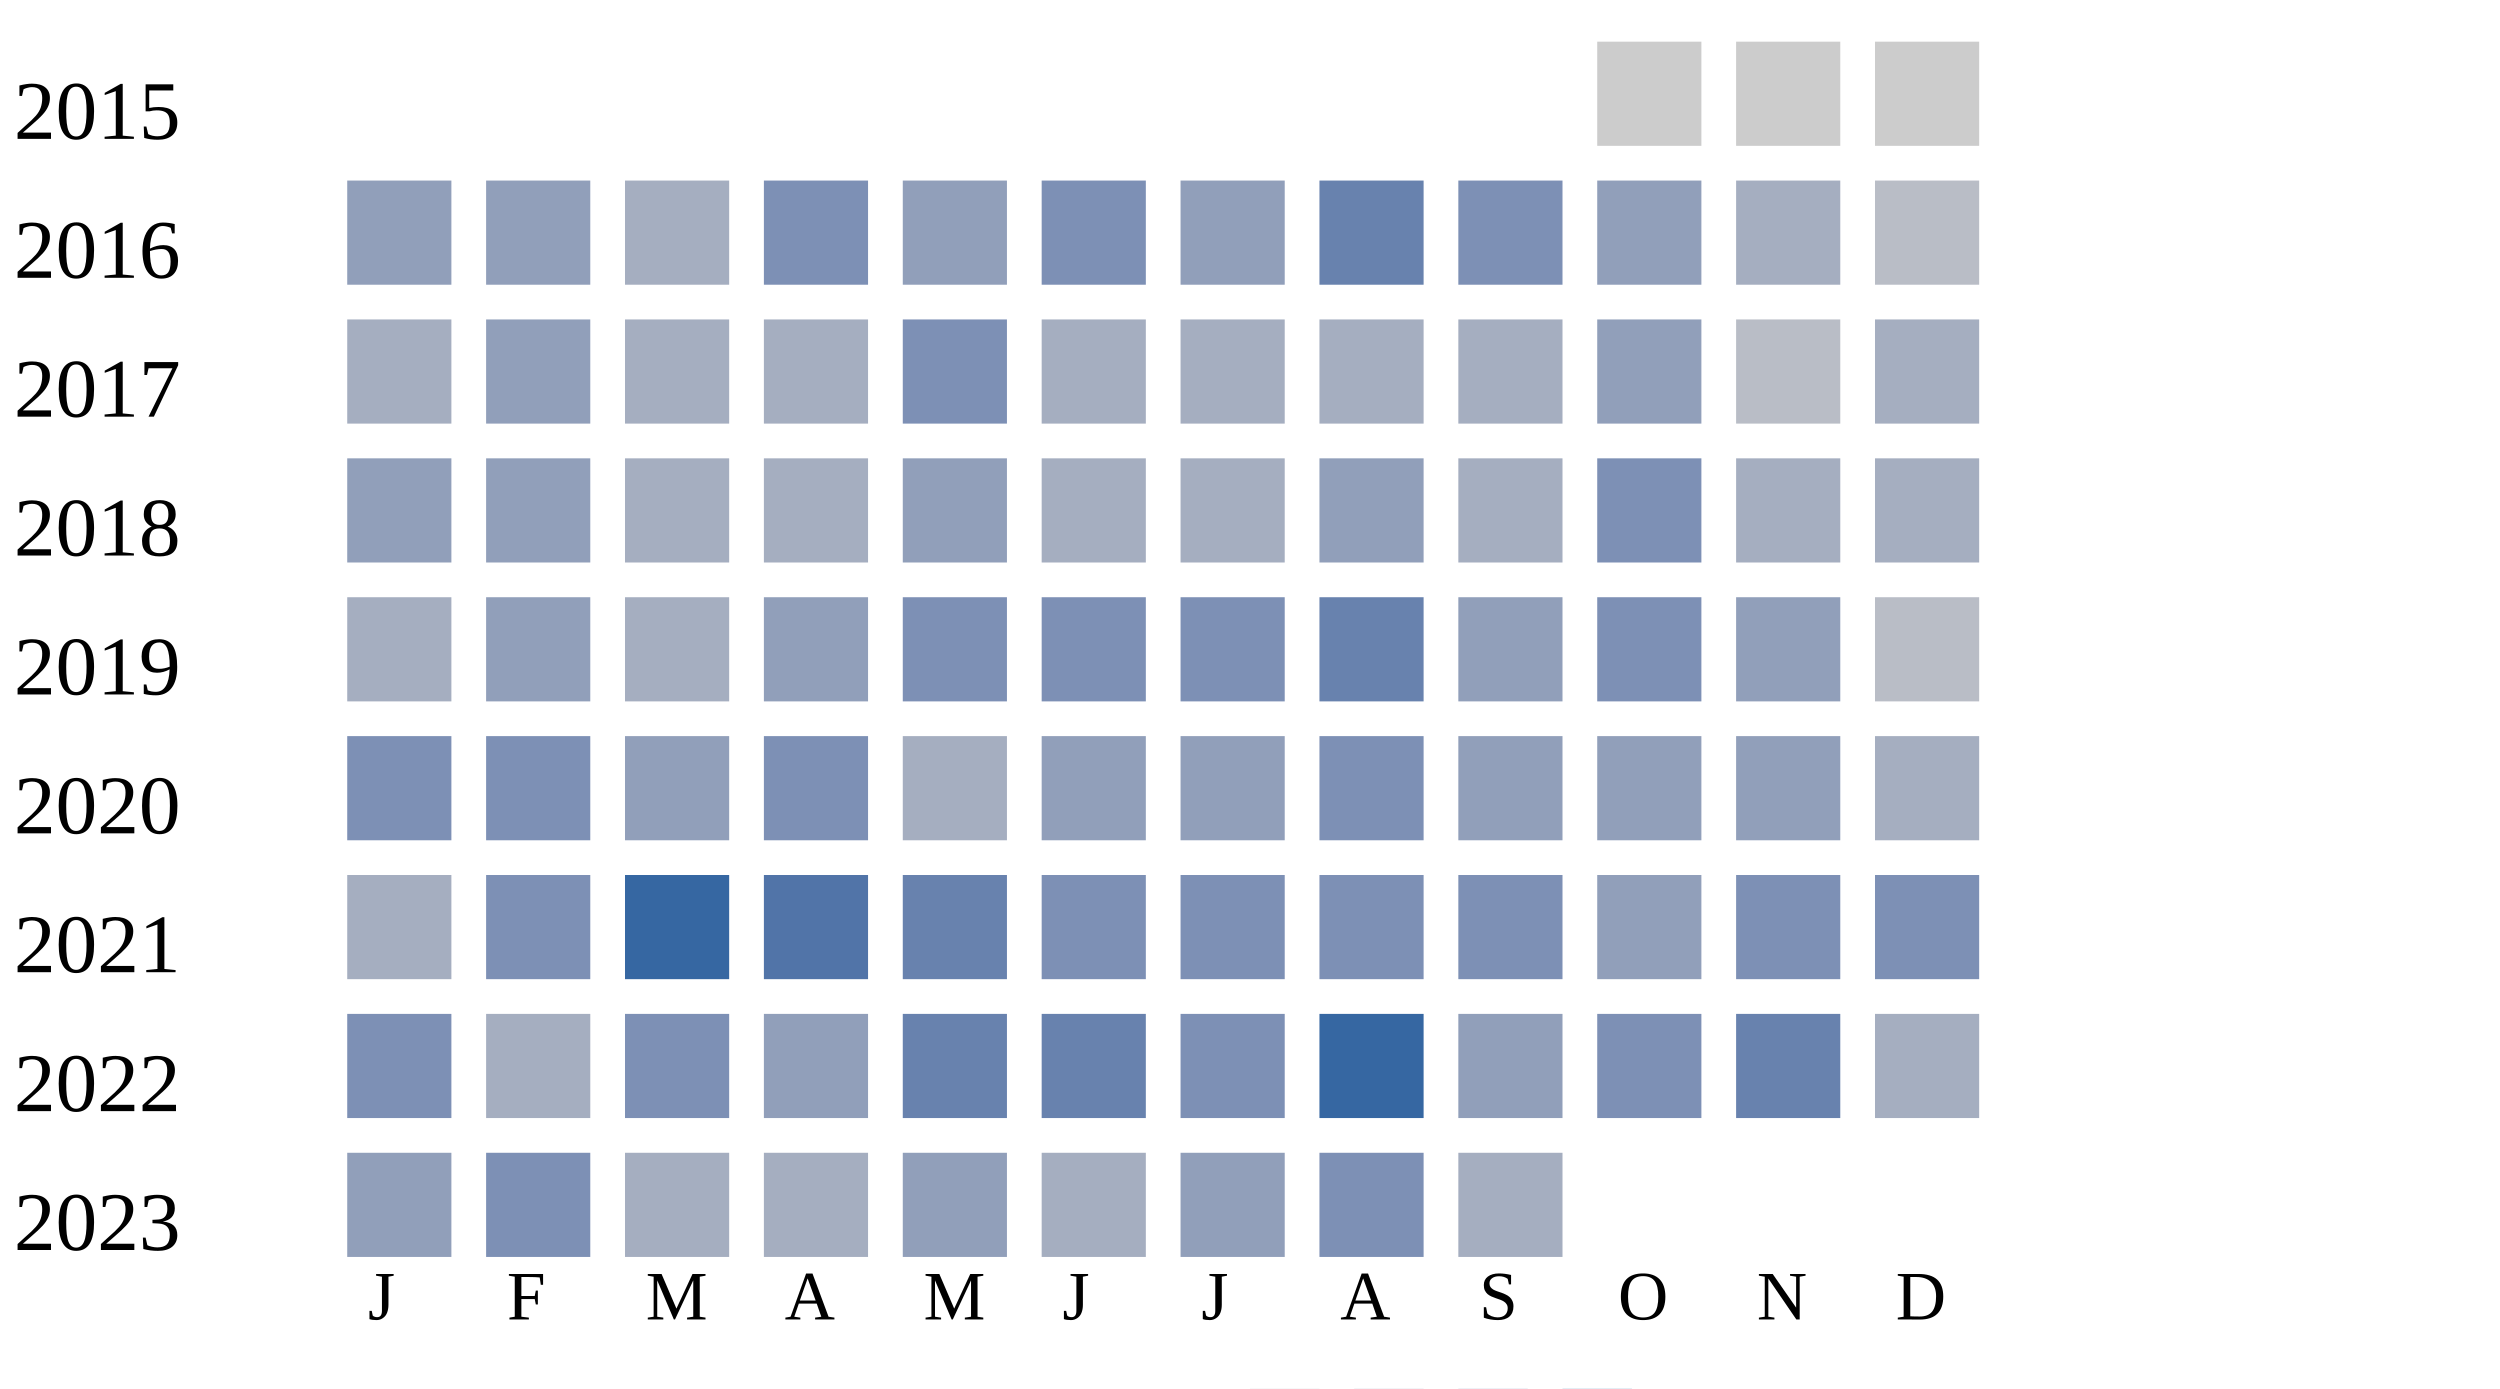
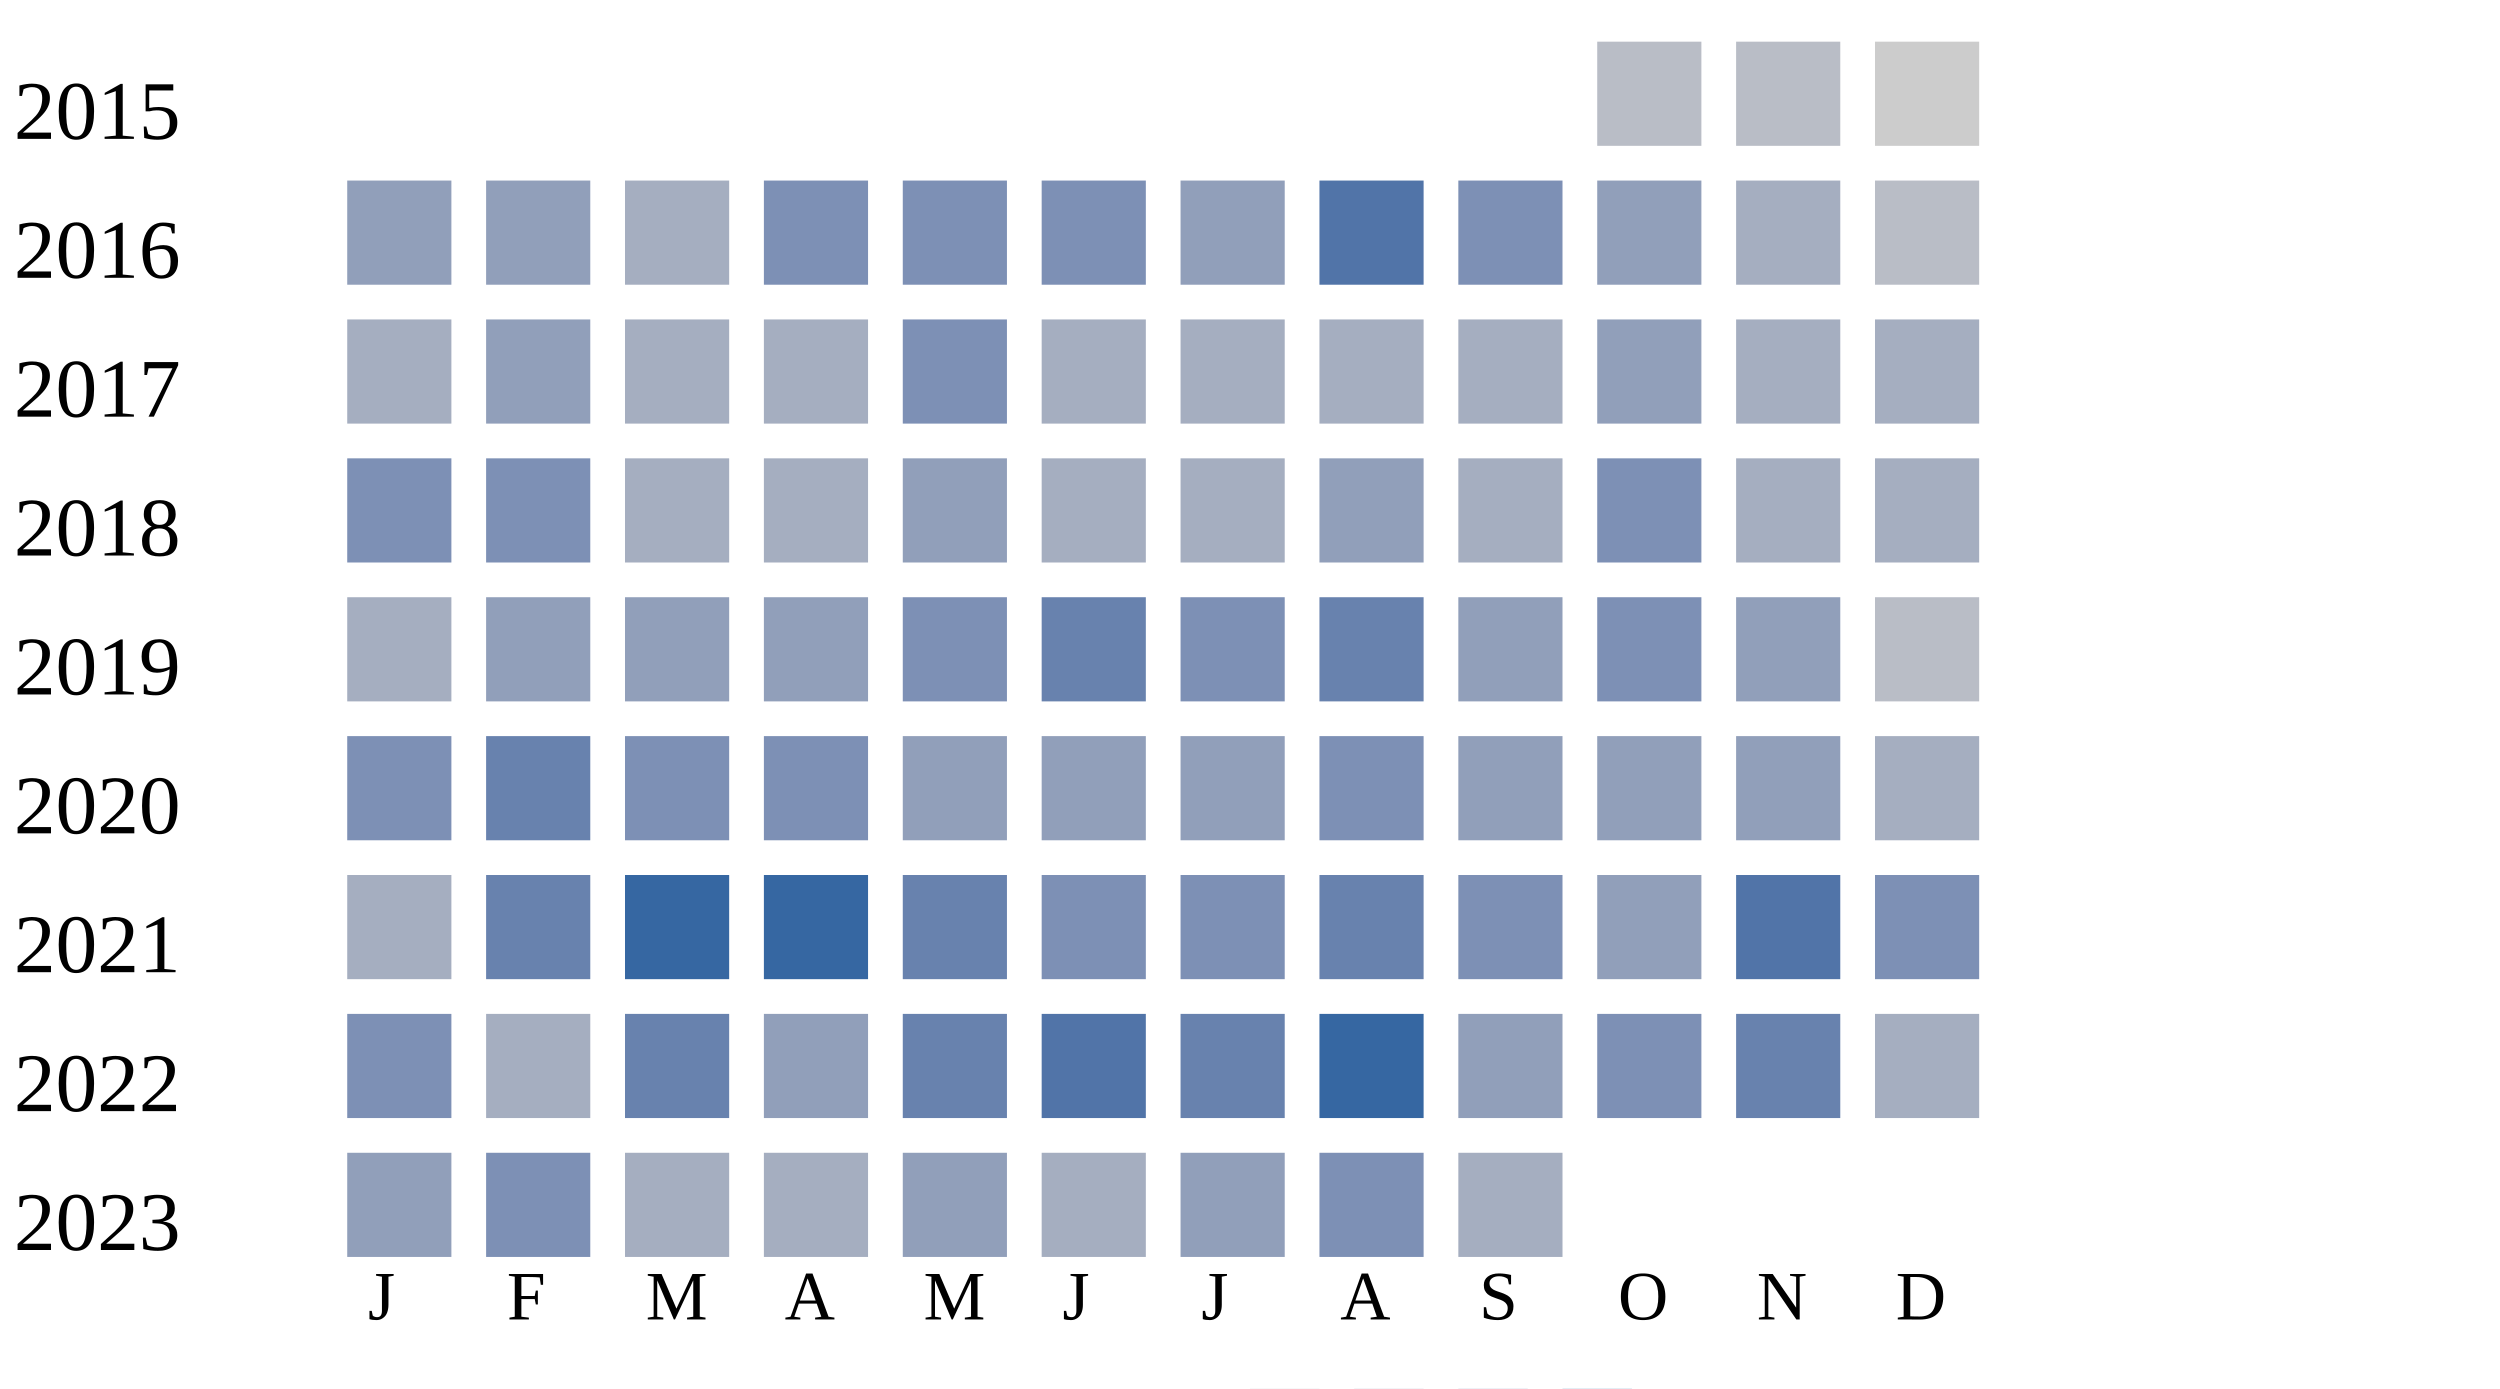
<svg xmlns="http://www.w3.org/2000/svg" width="360" height="200">
  <g transform="translate(0 0)">
    <text x="2" y="20">2015</text>
-     <rect x="230" y="6" width="15" height="15" fill="#cccccc" />
-     <rect x="250" y="6" width="15" height="15" fill="#cccccc" />
+     <rect x="230" y="6" width="15" height="15" fill="#b9bdc6" />
+     <rect x="250" y="6" width="15" height="15" fill="#b9bdc6" />
    <rect x="270" y="6" width="15" height="15" fill="#cccccc" />
  </g>
  <g transform="translate(0 20)">
    <text x="2" y="20">2016</text>
    <rect x="50" y="6" width="15" height="15" fill="#919fba" />
    <rect x="70" y="6" width="15" height="15" fill="#919fba" />
    <rect x="90" y="6" width="15" height="15" fill="#a5aec0" />
    <rect x="110" y="6" width="15" height="15" fill="#7d90b5" />
-     <rect x="130" y="6" width="15" height="15" fill="#919fba" />
+     <rect x="130" y="6" width="15" height="15" fill="#7d90b5" />
    <rect x="150" y="6" width="15" height="15" fill="#7d90b5" />
    <rect x="170" y="6" width="15" height="15" fill="#919fba" />
-     <rect x="190" y="6" width="15" height="15" fill="#6882ae" />
+     <rect x="190" y="6" width="15" height="15" fill="#5174a8" />
    <rect x="210" y="6" width="15" height="15" fill="#7d90b5" />
    <rect x="230" y="6" width="15" height="15" fill="#919fba" />
    <rect x="250" y="6" width="15" height="15" fill="#a5aec0" />
    <rect x="270" y="6" width="15" height="15" fill="#b9bdc6" />
  </g>
  <g transform="translate(0 40)">
    <text x="2" y="20">2017</text>
    <rect x="50" y="6" width="15" height="15" fill="#a5aec0" />
    <rect x="70" y="6" width="15" height="15" fill="#919fba" />
    <rect x="90" y="6" width="15" height="15" fill="#a5aec0" />
    <rect x="110" y="6" width="15" height="15" fill="#a5aec0" />
    <rect x="130" y="6" width="15" height="15" fill="#7d90b5" />
    <rect x="150" y="6" width="15" height="15" fill="#a5aec0" />
    <rect x="170" y="6" width="15" height="15" fill="#a5aec0" />
    <rect x="190" y="6" width="15" height="15" fill="#a5aec0" />
    <rect x="210" y="6" width="15" height="15" fill="#a5aec0" />
    <rect x="230" y="6" width="15" height="15" fill="#919fba" />
-     <rect x="250" y="6" width="15" height="15" fill="#b9bdc6" />
+     <rect x="250" y="6" width="15" height="15" fill="#a5aec0" />
    <rect x="270" y="6" width="15" height="15" fill="#a5aec0" />
  </g>
  <g transform="translate(0 60)">
    <text x="2" y="20">2018</text>
-     <rect x="50" y="6" width="15" height="15" fill="#919fba" />
-     <rect x="70" y="6" width="15" height="15" fill="#919fba" />
+     <rect x="50" y="6" width="15" height="15" fill="#7d90b5" />
+     <rect x="70" y="6" width="15" height="15" fill="#7d90b5" />
    <rect x="90" y="6" width="15" height="15" fill="#a5aec0" />
    <rect x="110" y="6" width="15" height="15" fill="#a5aec0" />
    <rect x="130" y="6" width="15" height="15" fill="#919fba" />
    <rect x="150" y="6" width="15" height="15" fill="#a5aec0" />
    <rect x="170" y="6" width="15" height="15" fill="#a5aec0" />
    <rect x="190" y="6" width="15" height="15" fill="#919fba" />
    <rect x="210" y="6" width="15" height="15" fill="#a5aec0" />
    <rect x="230" y="6" width="15" height="15" fill="#7d90b5" />
    <rect x="250" y="6" width="15" height="15" fill="#a5aec0" />
    <rect x="270" y="6" width="15" height="15" fill="#a5aec0" />
  </g>
  <g transform="translate(0 80)">
    <text x="2" y="20">2019</text>
    <rect x="50" y="6" width="15" height="15" fill="#a5aec0" />
    <rect x="70" y="6" width="15" height="15" fill="#919fba" />
-     <rect x="90" y="6" width="15" height="15" fill="#a5aec0" />
+     <rect x="90" y="6" width="15" height="15" fill="#919fba" />
    <rect x="110" y="6" width="15" height="15" fill="#919fba" />
    <rect x="130" y="6" width="15" height="15" fill="#7d90b5" />
-     <rect x="150" y="6" width="15" height="15" fill="#7d90b5" />
+     <rect x="150" y="6" width="15" height="15" fill="#6882ae" />
    <rect x="170" y="6" width="15" height="15" fill="#7d90b5" />
    <rect x="190" y="6" width="15" height="15" fill="#6882ae" />
    <rect x="210" y="6" width="15" height="15" fill="#919fba" />
    <rect x="230" y="6" width="15" height="15" fill="#7d90b5" />
    <rect x="250" y="6" width="15" height="15" fill="#919fba" />
    <rect x="270" y="6" width="15" height="15" fill="#b9bdc6" />
  </g>
  <g transform="translate(0 100)">
    <text x="2" y="20">2020</text>
    <rect x="50" y="6" width="15" height="15" fill="#7d90b5" />
-     <rect x="70" y="6" width="15" height="15" fill="#7d90b5" />
-     <rect x="90" y="6" width="15" height="15" fill="#919fba" />
+     <rect x="70" y="6" width="15" height="15" fill="#6882ae" />
+     <rect x="90" y="6" width="15" height="15" fill="#7d90b5" />
    <rect x="110" y="6" width="15" height="15" fill="#7d90b5" />
-     <rect x="130" y="6" width="15" height="15" fill="#a5aec0" />
+     <rect x="130" y="6" width="15" height="15" fill="#919fba" />
    <rect x="150" y="6" width="15" height="15" fill="#919fba" />
    <rect x="170" y="6" width="15" height="15" fill="#919fba" />
    <rect x="190" y="6" width="15" height="15" fill="#7d90b5" />
    <rect x="210" y="6" width="15" height="15" fill="#919fba" />
    <rect x="230" y="6" width="15" height="15" fill="#919fba" />
    <rect x="250" y="6" width="15" height="15" fill="#919fba" />
    <rect x="270" y="6" width="15" height="15" fill="#a5aec0" />
  </g>
  <g transform="translate(0 120)">
    <text x="2" y="20">2021</text>
    <rect x="50" y="6" width="15" height="15" fill="#a5aec0" />
-     <rect x="70" y="6" width="15" height="15" fill="#7d90b5" />
+     <rect x="70" y="6" width="15" height="15" fill="#6882ae" />
    <rect x="90" y="6" width="15" height="15" fill="#3667a2" />
-     <rect x="110" y="6" width="15" height="15" fill="#5174a8" />
+     <rect x="110" y="6" width="15" height="15" fill="#3667a2" />
    <rect x="130" y="6" width="15" height="15" fill="#6882ae" />
    <rect x="150" y="6" width="15" height="15" fill="#7d90b5" />
    <rect x="170" y="6" width="15" height="15" fill="#7d90b5" />
-     <rect x="190" y="6" width="15" height="15" fill="#7d90b5" />
+     <rect x="190" y="6" width="15" height="15" fill="#6882ae" />
    <rect x="210" y="6" width="15" height="15" fill="#7d90b5" />
    <rect x="230" y="6" width="15" height="15" fill="#919fba" />
-     <rect x="250" y="6" width="15" height="15" fill="#7d90b5" />
+     <rect x="250" y="6" width="15" height="15" fill="#5174a8" />
    <rect x="270" y="6" width="15" height="15" fill="#7d90b5" />
  </g>
  <g transform="translate(0 140)">
    <text x="2" y="20">2022</text>
    <rect x="50" y="6" width="15" height="15" fill="#7d90b5" />
    <rect x="70" y="6" width="15" height="15" fill="#a5aec0" />
-     <rect x="90" y="6" width="15" height="15" fill="#7d90b5" />
+     <rect x="90" y="6" width="15" height="15" fill="#6882ae" />
    <rect x="110" y="6" width="15" height="15" fill="#919fba" />
    <rect x="130" y="6" width="15" height="15" fill="#6882ae" />
-     <rect x="150" y="6" width="15" height="15" fill="#6882ae" />
-     <rect x="170" y="6" width="15" height="15" fill="#7d90b5" />
+     <rect x="150" y="6" width="15" height="15" fill="#5174a8" />
+     <rect x="170" y="6" width="15" height="15" fill="#6882ae" />
    <rect x="190" y="6" width="15" height="15" fill="#3667a2" />
    <rect x="210" y="6" width="15" height="15" fill="#919fba" />
    <rect x="230" y="6" width="15" height="15" fill="#7d90b5" />
    <rect x="250" y="6" width="15" height="15" fill="#6882ae" />
    <rect x="270" y="6" width="15" height="15" fill="#a5aec0" />
  </g>
  <g transform="translate(0 160)">
    <text x="2" y="20">2023</text>
    <rect x="50" y="6" width="15" height="15" fill="#919fba" />
    <rect x="70" y="6" width="15" height="15" fill="#7d90b5" />
    <rect x="90" y="6" width="15" height="15" fill="#a5aec0" />
    <rect x="110" y="6" width="15" height="15" fill="#a5aec0" />
    <rect x="130" y="6" width="15" height="15" fill="#919fba" />
    <rect x="150" y="6" width="15" height="15" fill="#a5aec0" />
    <rect x="170" y="6" width="15" height="15" fill="#919fba" />
    <rect x="190" y="6" width="15" height="15" fill="#7d90b5" />
    <rect x="210" y="6" width="15" height="15" fill="#a5aec0" />
  </g>
  <text style="font-size: 10px; text-align: center" x="53" y="190">J</text>
  <text style="font-size: 10px; text-align: center" x="73" y="190">F</text>
  <text style="font-size: 10px; text-align: center" x="93" y="190">M</text>
  <text style="font-size: 10px; text-align: center" x="113" y="190">A</text>
  <text style="font-size: 10px; text-align: center" x="133" y="190">M</text>
  <text style="font-size: 10px; text-align: center" x="153" y="190">J</text>
  <text style="font-size: 10px; text-align: center" x="173" y="190">J</text>
  <text style="font-size: 10px; text-align: center" x="193" y="190">A</text>
  <text style="font-size: 10px; text-align: center" x="213" y="190">S</text>
  <text style="font-size: 10px; text-align: center" x="233" y="190">O</text>
  <text style="font-size: 10px; text-align: center" x="253" y="190">N</text>
  <text style="font-size: 10px; text-align: center" x="273" y="190">D</text>
  <text style="font-size: 10px;" x="155" y="209">Less</text>
  <rect fill="#b9bdc6" width="10" height="10" x="180" y="200" />
  <rect fill="#919fba" width="10" height="10" x="195" y="200" />
  <rect fill="#6882ae" width="10" height="10" x="210" y="200" />
  <rect fill="#005a9c" width="10" height="10" x="225" y="200" />
  <text x="240" y="209" style="font-size: 10px;">More</text>
</svg>
